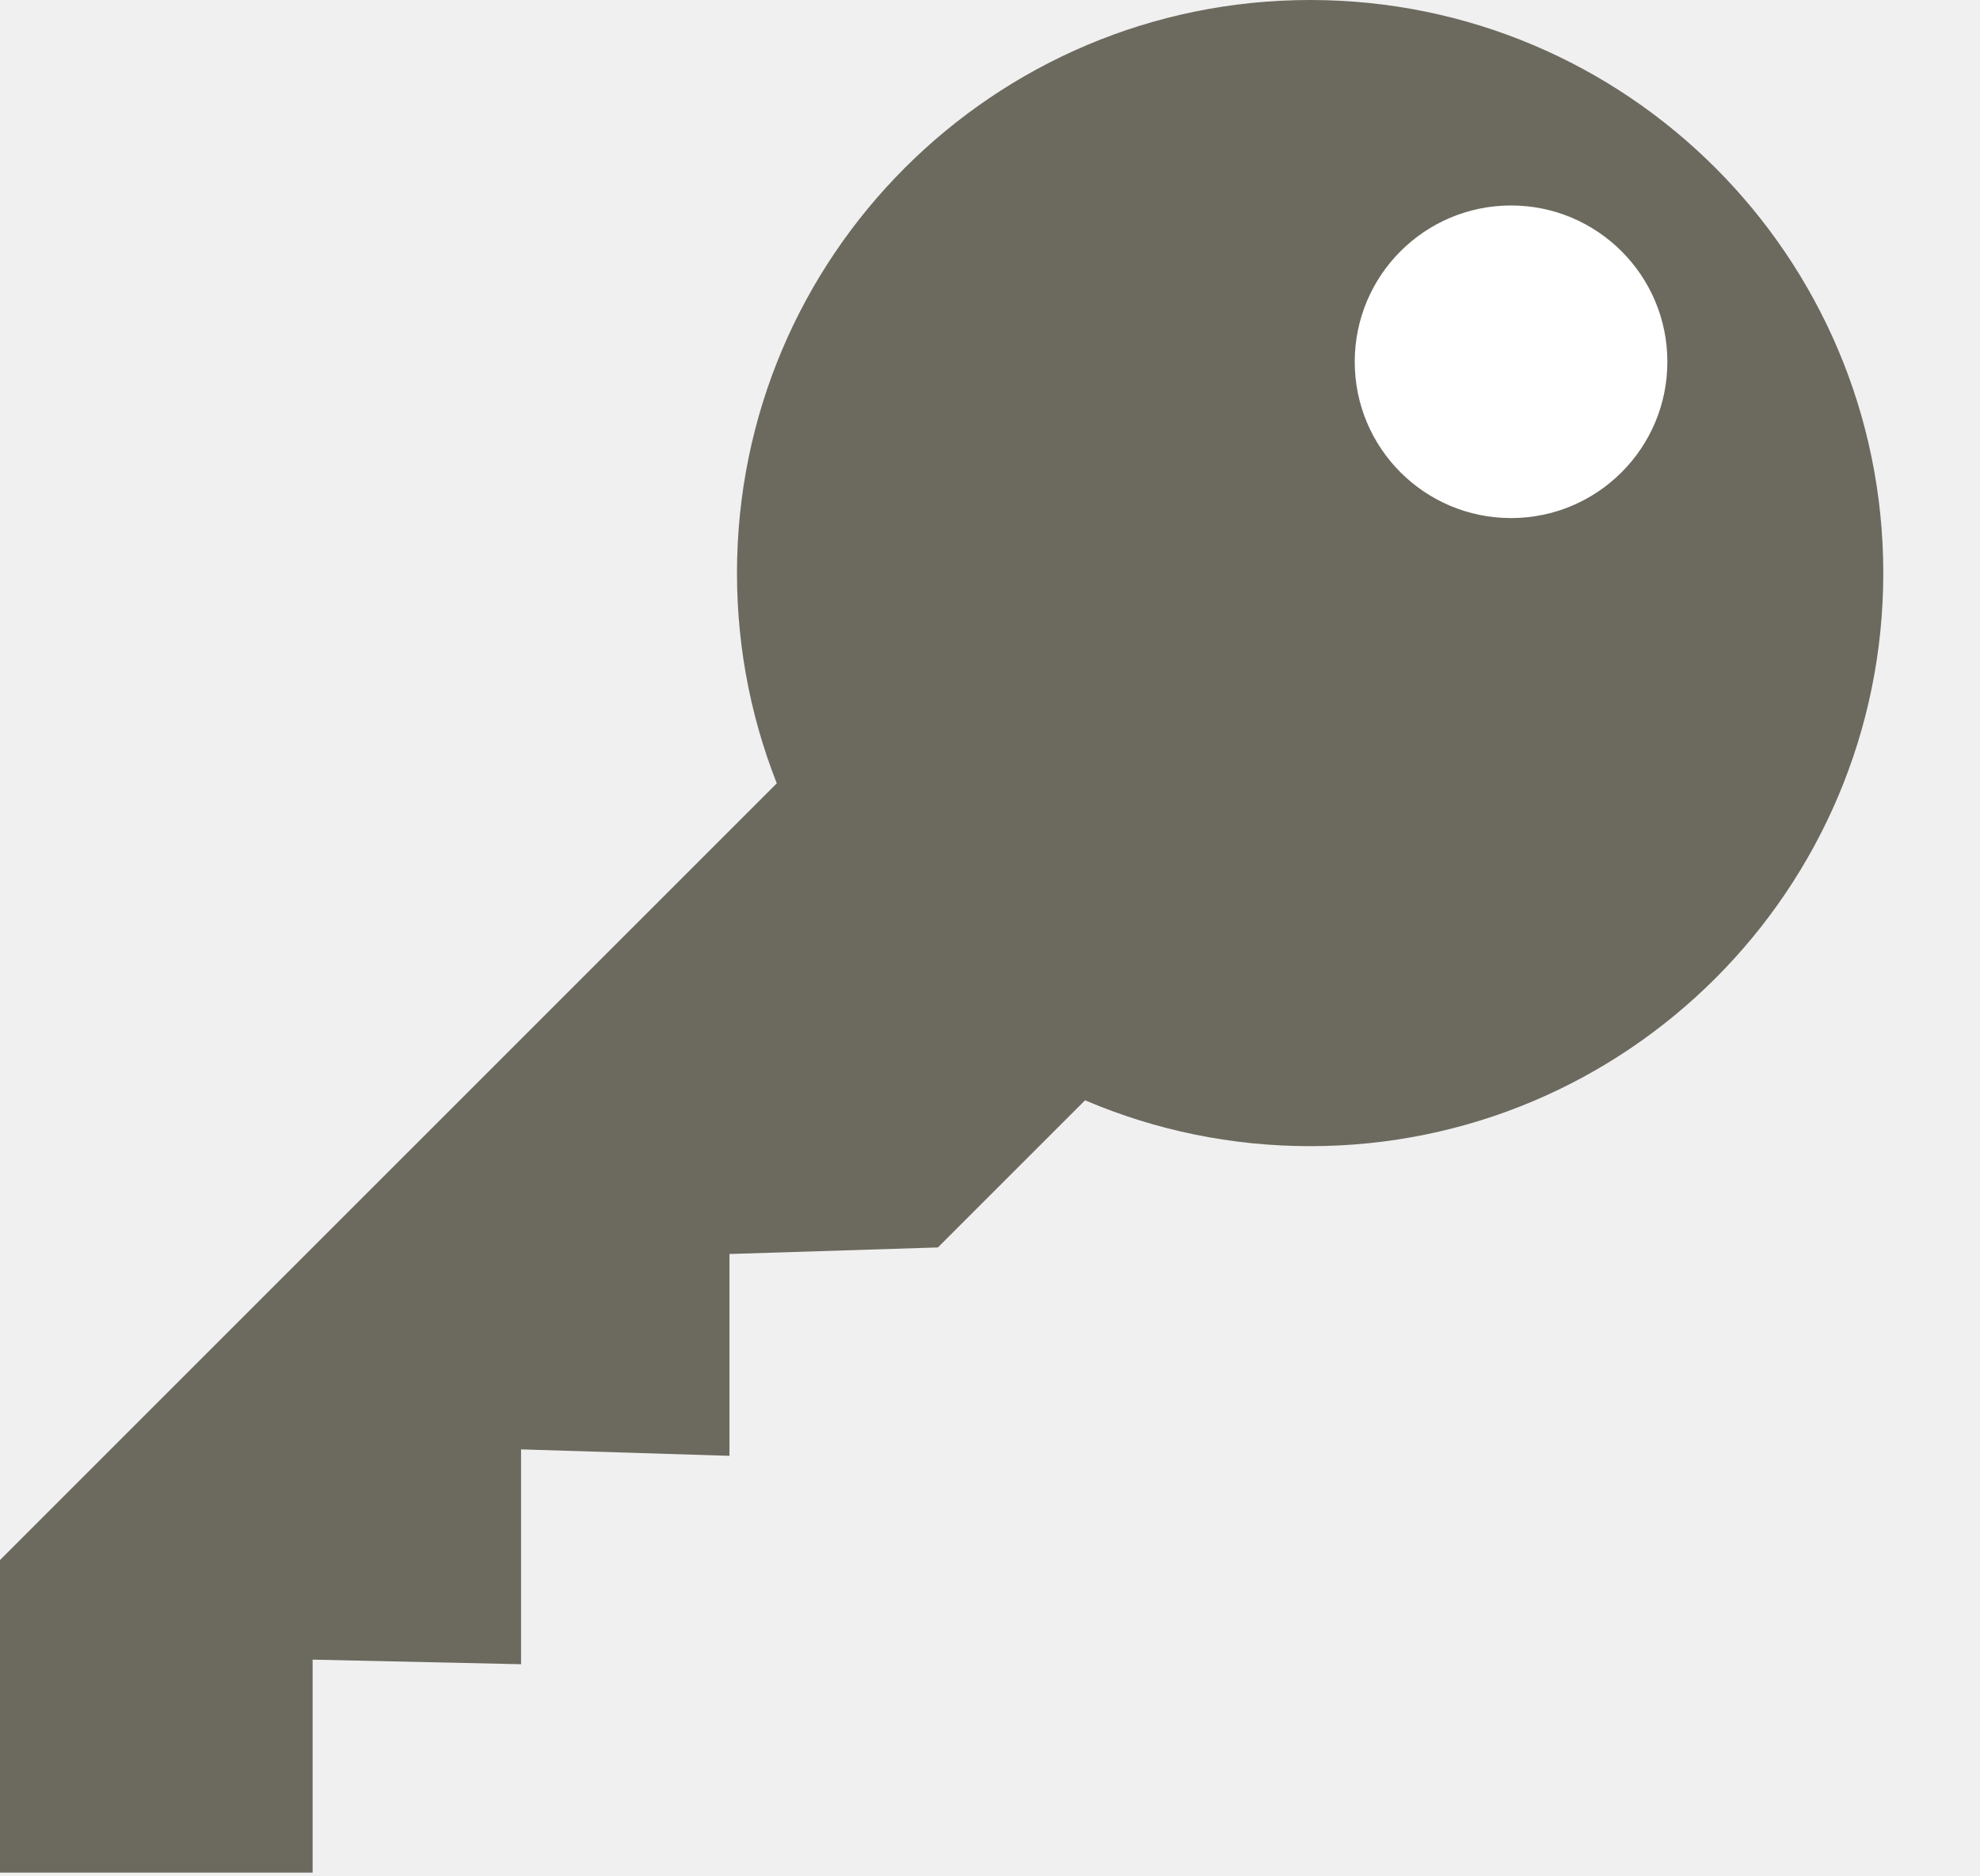
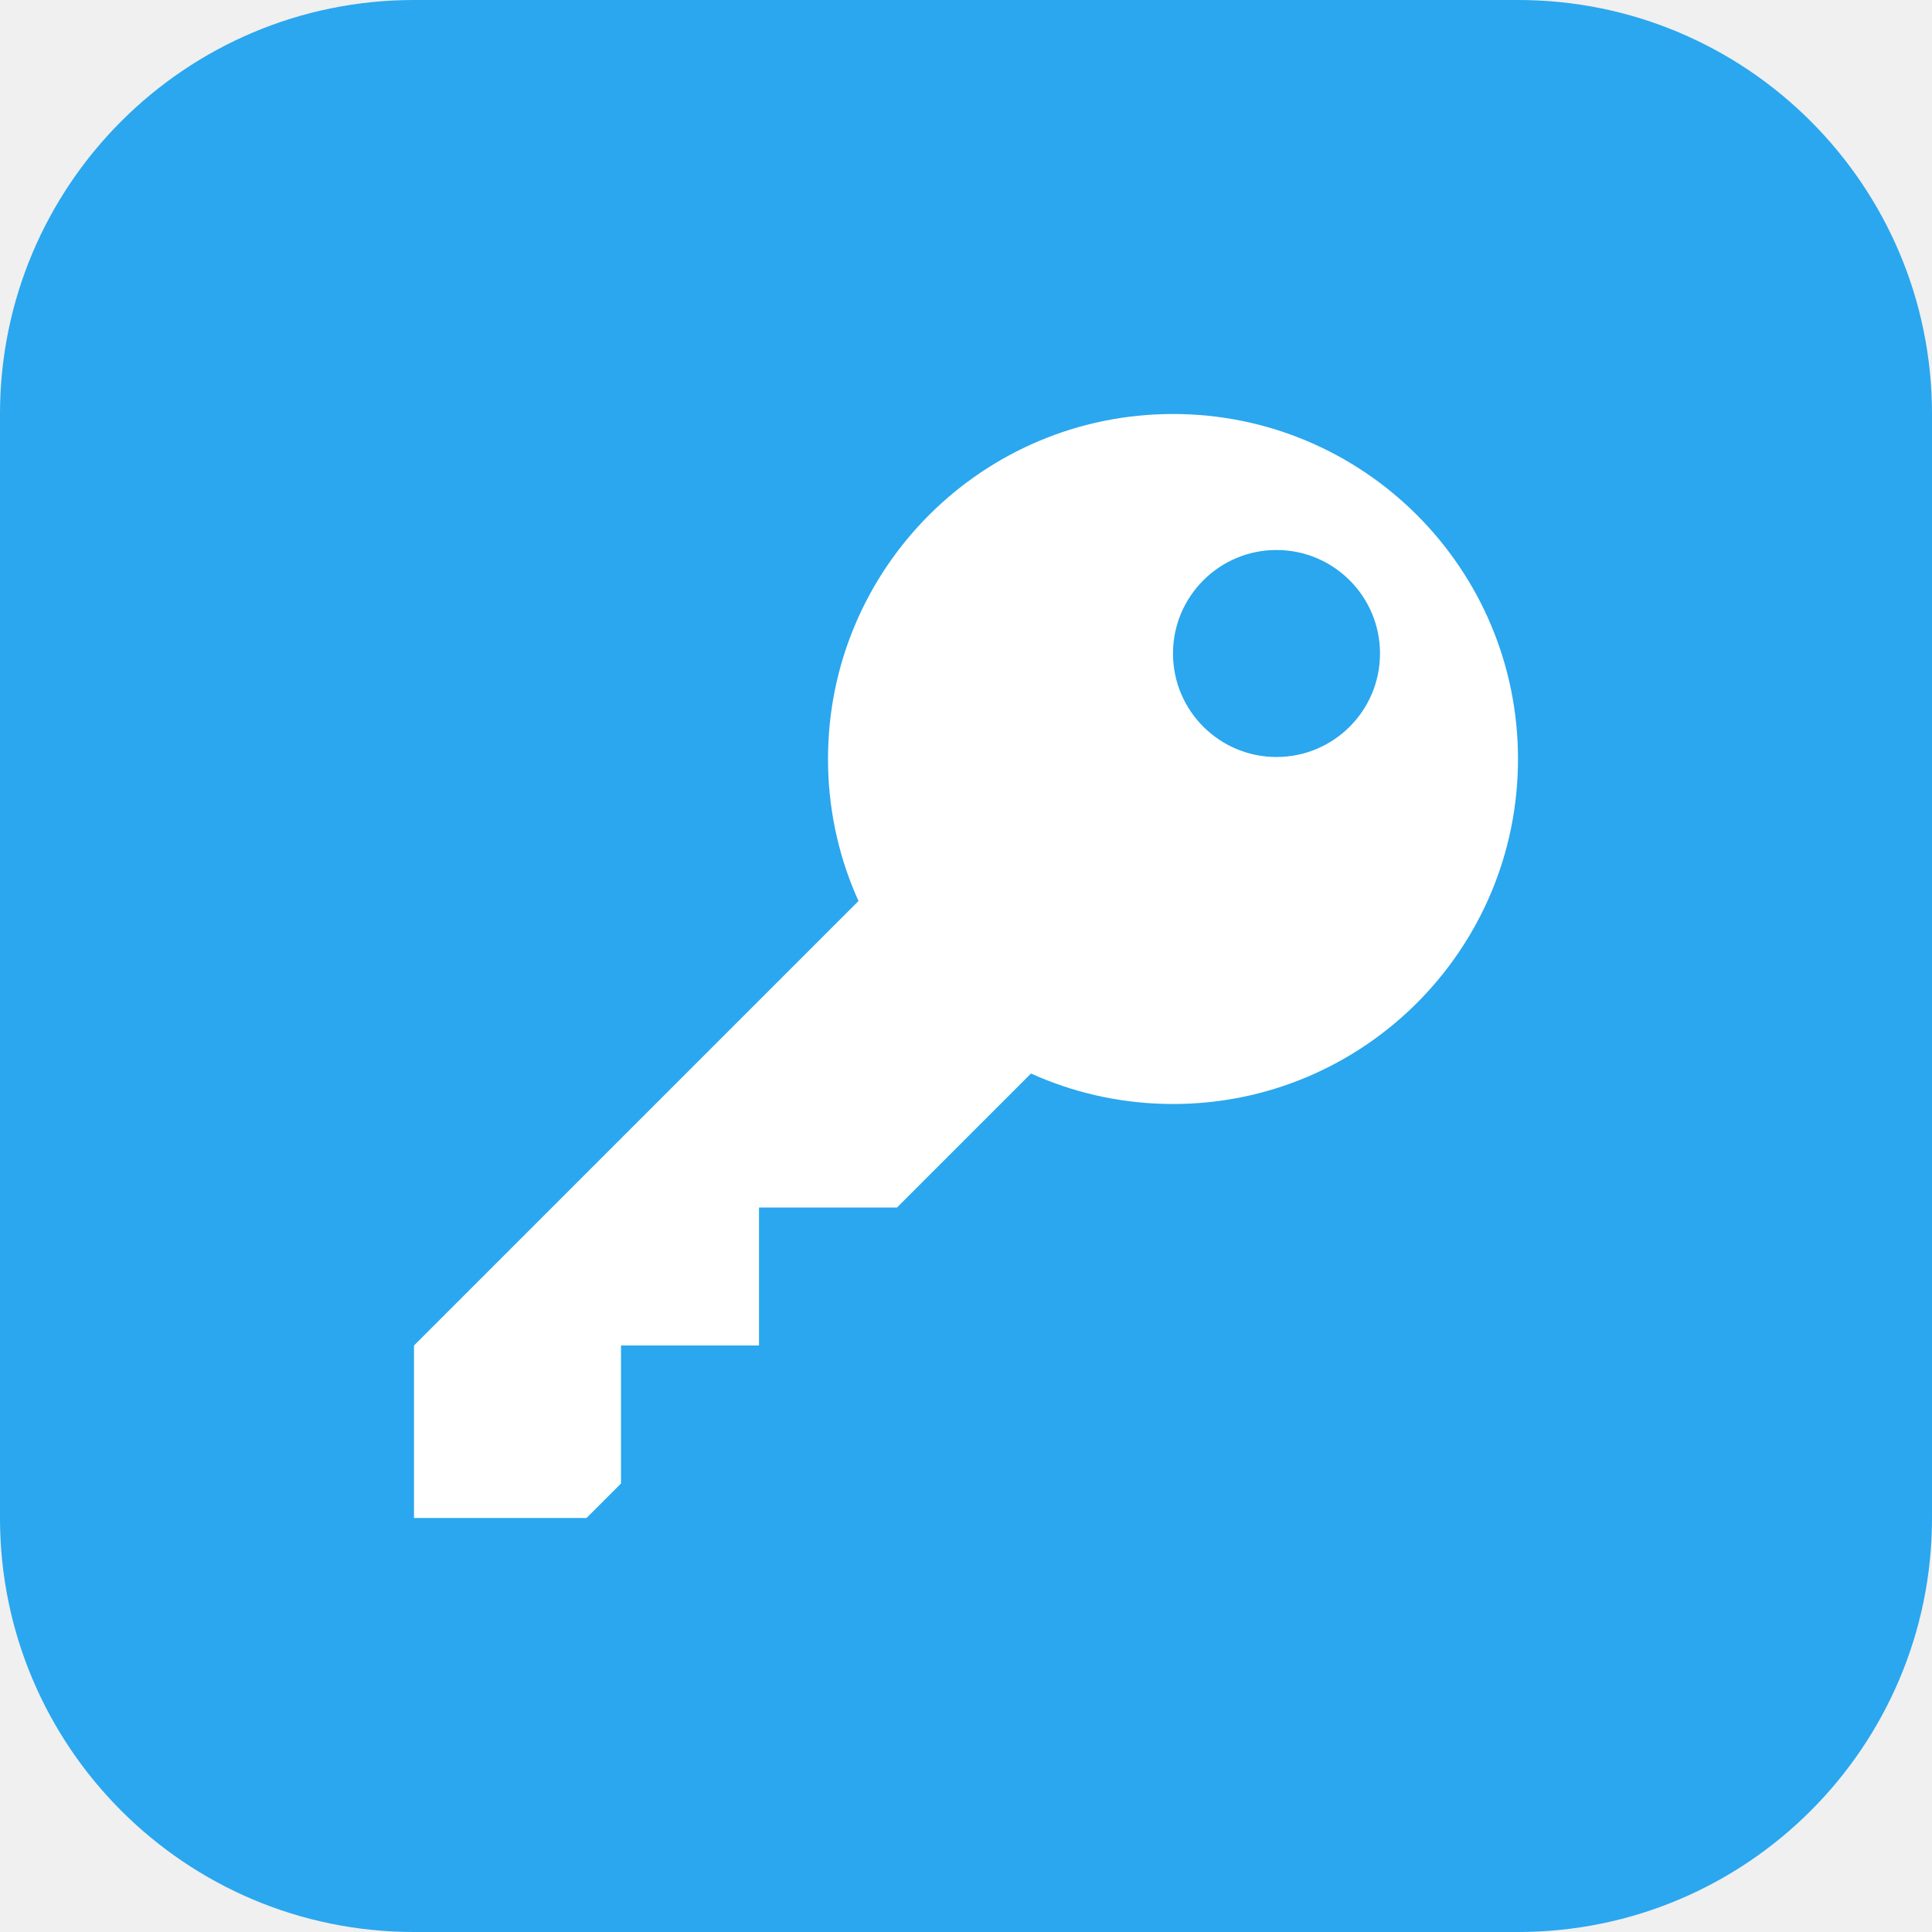
- <svg xmlns="http://www.w3.org/2000/svg" width="19" height="18" viewBox="0 0 19 18" fill="none">
-   <circle cx="12.572" cy="5.5" r="5.5" fill="#6C6A5F" />
-   <path d="M8 6.972L11 9.972L9 11.972L7 12.035L7 13.972L5 13.91L5 15.972L3 15.928L3 17.972H0L1.7009e-07 14.972L8 6.972Z" fill="#6C6A5F" />
-   <path d="M16 3.472C16 4.301 15.328 4.972 14.5 4.972C13.671 4.972 13 4.301 13 3.472C13 2.644 13.671 1.972 14.5 1.972C15.328 1.972 16 2.644 16 3.472Z" fill="white" />
+ <svg xmlns="http://www.w3.org/2000/svg" width="28" height="28" viewBox="0 0 28 28" fill="none">
+   <rect width="28" height="28" rx="6" fill="#2AA7EE" />
+   <circle cx="17" cy="11" r="5" fill="white" />
+   <path d="M13 12.5L15.5 15L13 17.5H11V19.5H9V21.5L8.5 22H6V19.5L13 12.5Z" fill="white" />
+   <path d="M20 9.471C20 10.3 19.328 10.971 18.5 10.971C17.672 10.971 17 10.3 17 9.471C17 8.643 17.672 7.971 18.5 7.971C19.328 7.971 20 8.643 20 9.471Z" fill="#2AA7EE" />
</svg>
